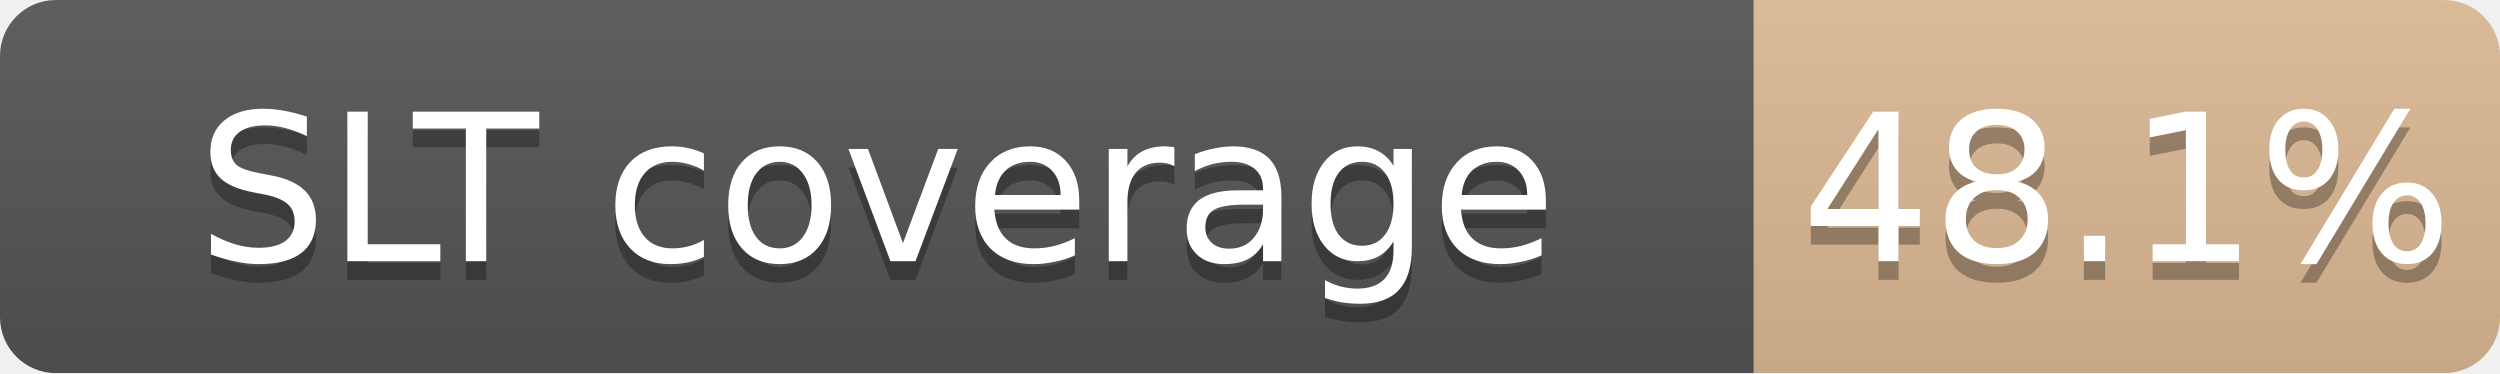
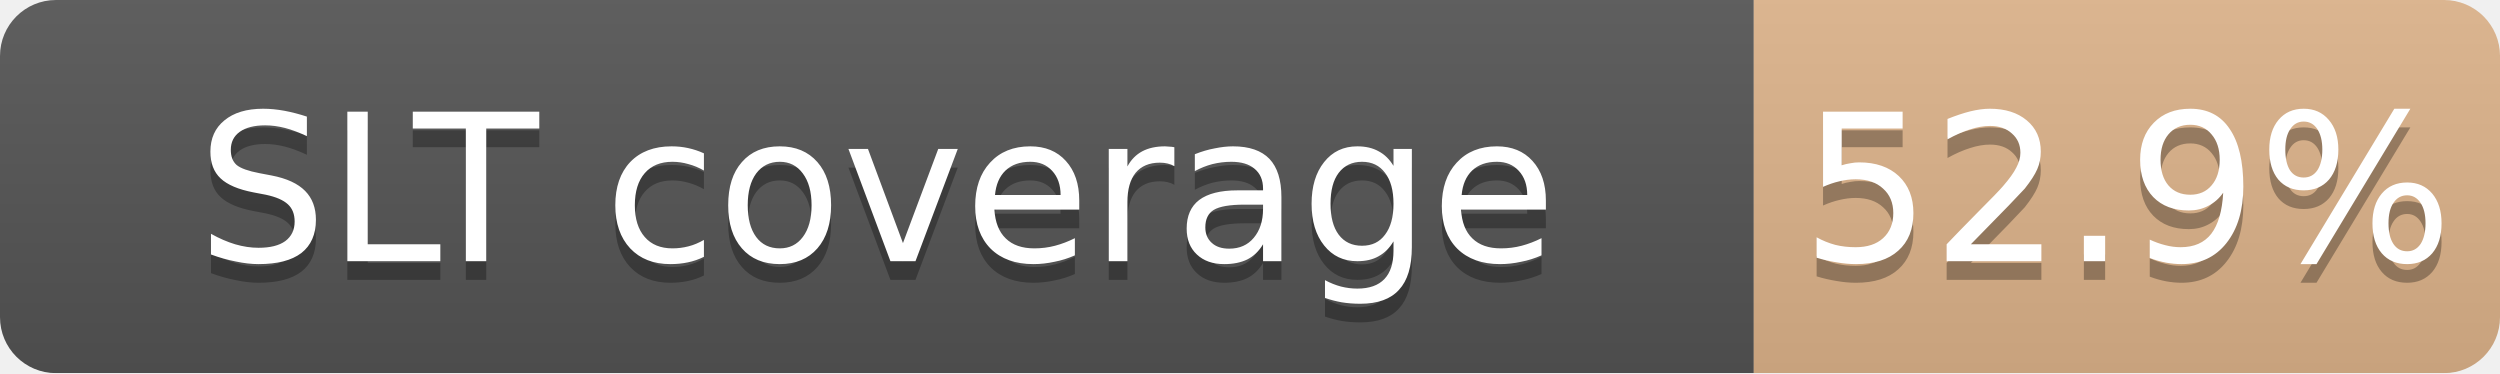
<svg xmlns="http://www.w3.org/2000/svg" width="134" height="20">
  <linearGradient id="b" x2="0" y2="100%">
    <stop offset="0" stop-color="#bbb" stop-opacity=".1" />
    <stop offset="1" stop-opacity=".1" />
  </linearGradient>
  <mask id="a">
    <rect width="134" height="20" rx="3" fill="#fff" />
  </mask>
  <g mask="url(#a)">
    <path fill="#555" d="M0 0h94v20H0z" />
-     <path fill="#CD7F32" fill-opacity="0.48" d="M94 0h40v20H94z" />
+     <path fill="#CD7F32" fill-opacity="0.53" d="M94 0h40v20H94z" />
    <path fill="url(#b)" d="M0 0h134v20H0z" />
  </g>
  <g fill="#fff" text-anchor="middle" font-family="DejaVu Sans,Verdana,Geneva,sans-serif" font-size="11">
    <text x="47.0" y="15" fill="#010101" fill-opacity=".3">SLT coverage</text>
    <text x="47.0" y="14">SLT coverage</text>
-     <text x="114.0" y="15" fill="#010101" fill-opacity=".3">48.1%</text>
-     <text x="114.0" y="14">48.1%</text>
+     <text x="114.0" y="15" fill="#010101" fill-opacity=".3">52.9%</text>
+     <text x="114.0" y="14">52.9%</text>
  </g>
</svg>
